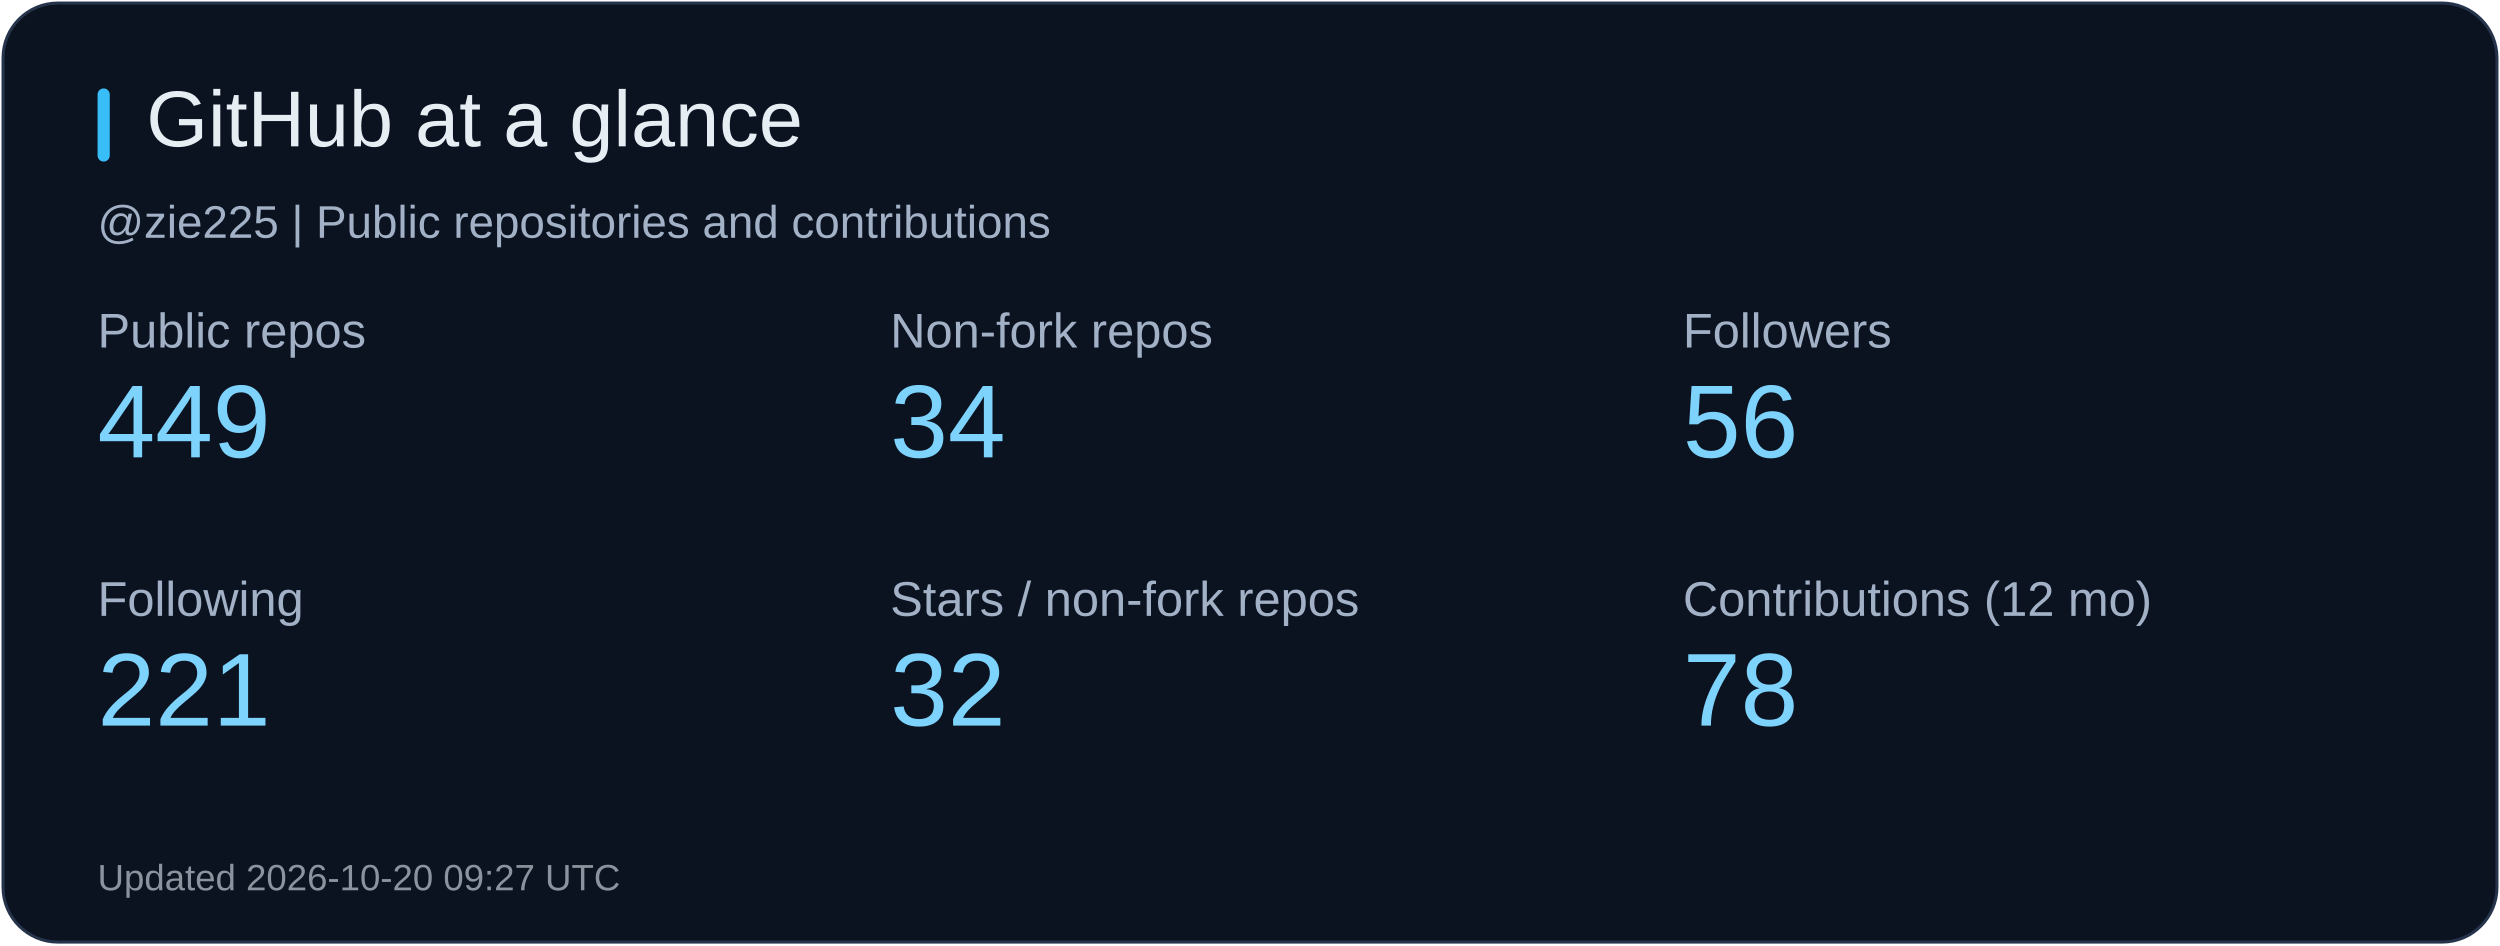
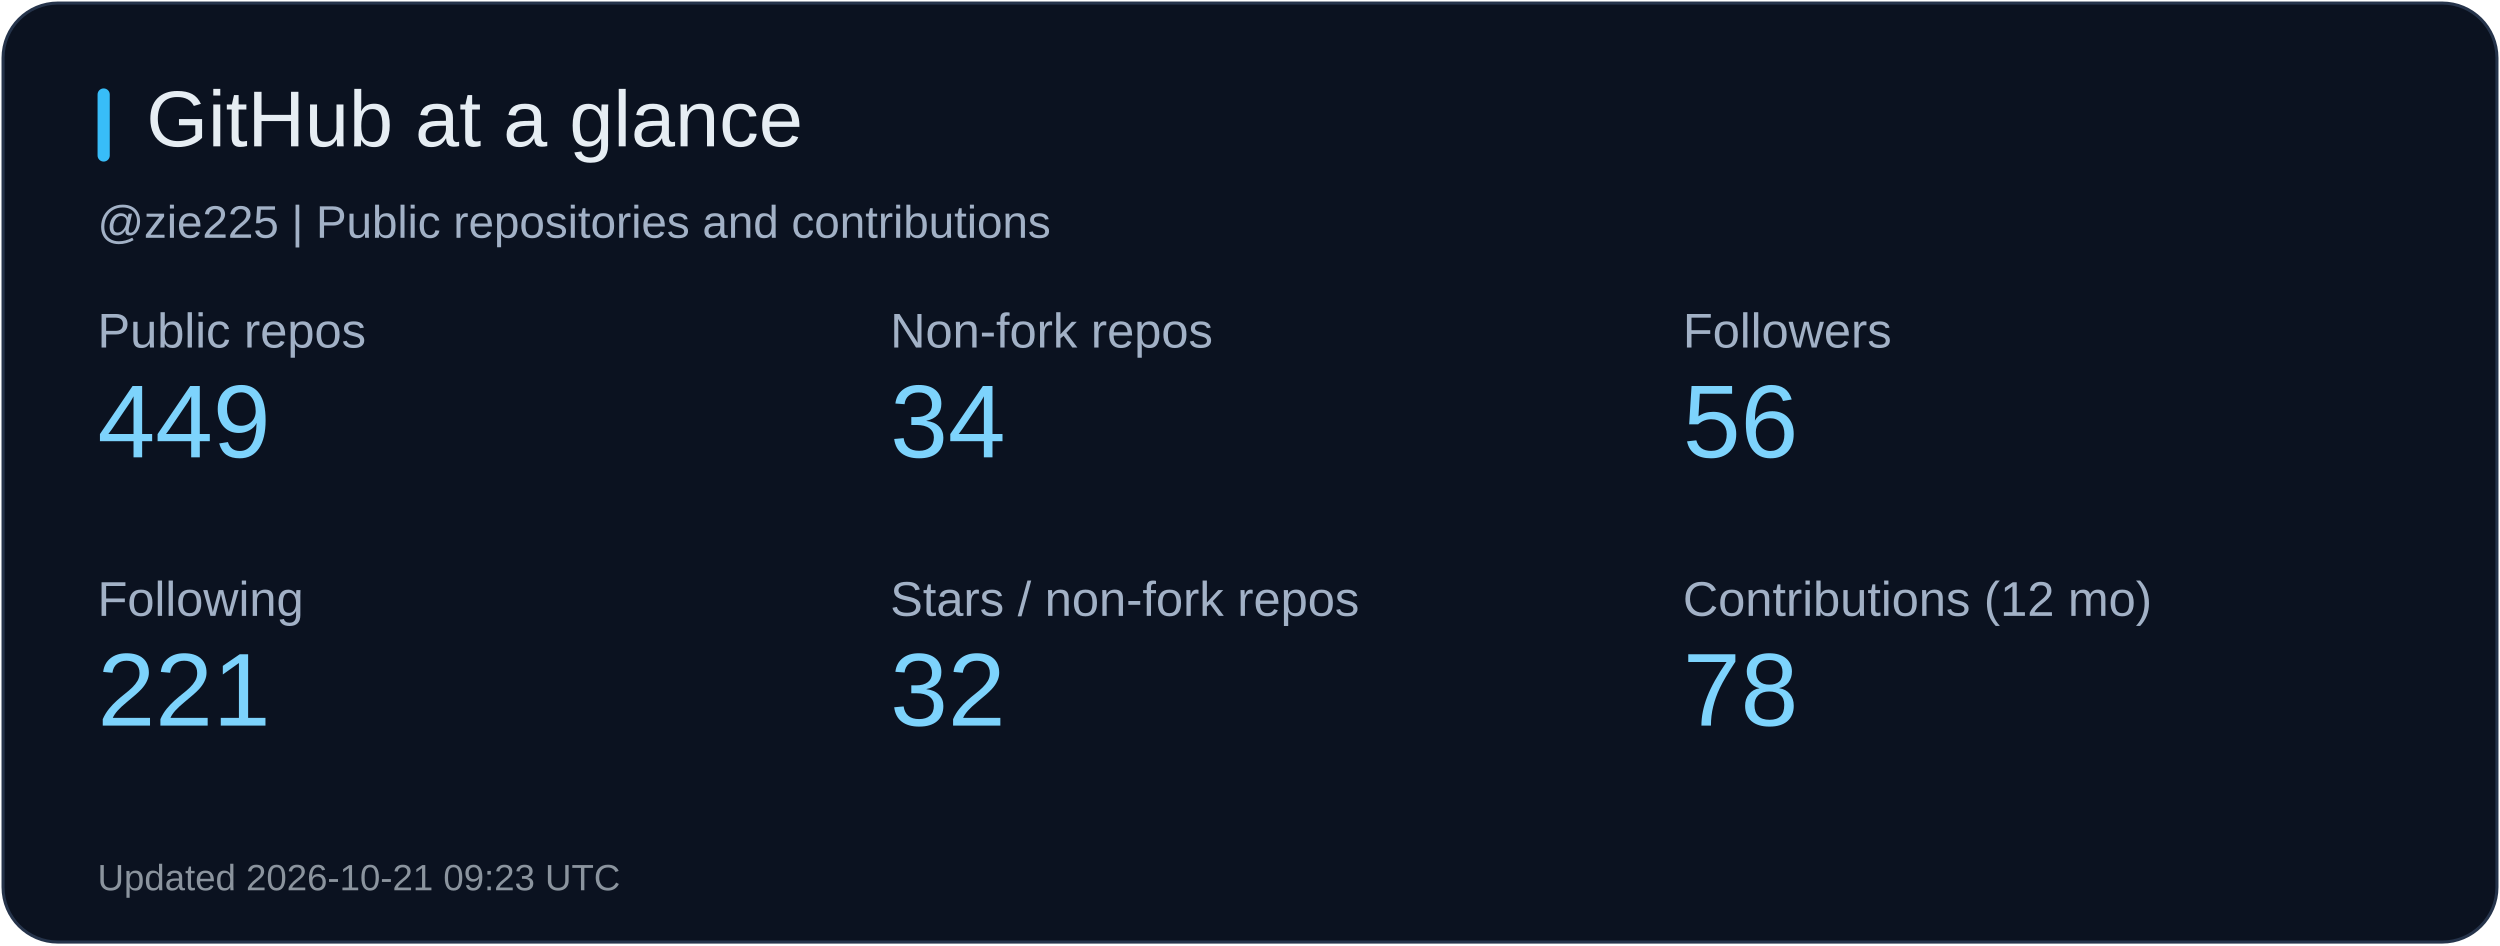
<svg xmlns="http://www.w3.org/2000/svg" width="820" height="310" viewBox="0 0 820 310" role="img" aria-label="GitHub at a glance">
  <rect x="1" y="1" width="818" height="308" rx="18" fill="#0b1220" stroke="#26344b" />
  <rect x="32" y="29" width="4" height="24" rx="2" fill="#38bdf8" />
  <text x="48" y="48" fill="#e6edf3" font-size="26" font-family="Arial, sans-serif">GitHub at a glance</text>
  <text x="32" y="78" fill="#a2b1c6" font-size="15" font-family="Arial, sans-serif">@zie225 | Public repositories and contributions</text>
  <text x="32" y="114" fill="#a2b1c6" font-size="16" font-family="Arial, sans-serif">Public repos</text>
  <text x="32" y="150" fill="#7dd3fc" font-size="34" font-family="Arial, sans-serif">449</text>
  <text x="292" y="114" fill="#a2b1c6" font-size="16" font-family="Arial, sans-serif">Non-fork repos</text>
  <text x="292" y="150" fill="#7dd3fc" font-size="34" font-family="Arial, sans-serif">34</text>
  <text x="552" y="114" fill="#a2b1c6" font-size="16" font-family="Arial, sans-serif">Followers</text>
  <text x="552" y="150" fill="#7dd3fc" font-size="34" font-family="Arial, sans-serif">56</text>
  <text x="32" y="202" fill="#a2b1c6" font-size="16" font-family="Arial, sans-serif">Following</text>
  <text x="32" y="238" fill="#7dd3fc" font-size="34" font-family="Arial, sans-serif">221</text>
  <text x="292" y="202" fill="#a2b1c6" font-size="16" font-family="Arial, sans-serif">Stars / non-fork repos</text>
  <text x="292" y="238" fill="#7dd3fc" font-size="34" font-family="Arial, sans-serif">32</text>
  <text x="552" y="202" fill="#a2b1c6" font-size="16" font-family="Arial, sans-serif">Contributions (12 mo)</text>
  <text x="552" y="238" fill="#7dd3fc" font-size="34" font-family="Arial, sans-serif">78</text>
-   <text x="32" y="292" fill="#8b949e" font-size="12" font-family="Arial, sans-serif">Updated 2026-10-20 09:27 UTC</text>
+   <text x="32" y="292" fill="#8b949e" font-size="12" font-family="Arial, sans-serif">Updated 2026-10-21 09:23 UTC</text>
</svg>
